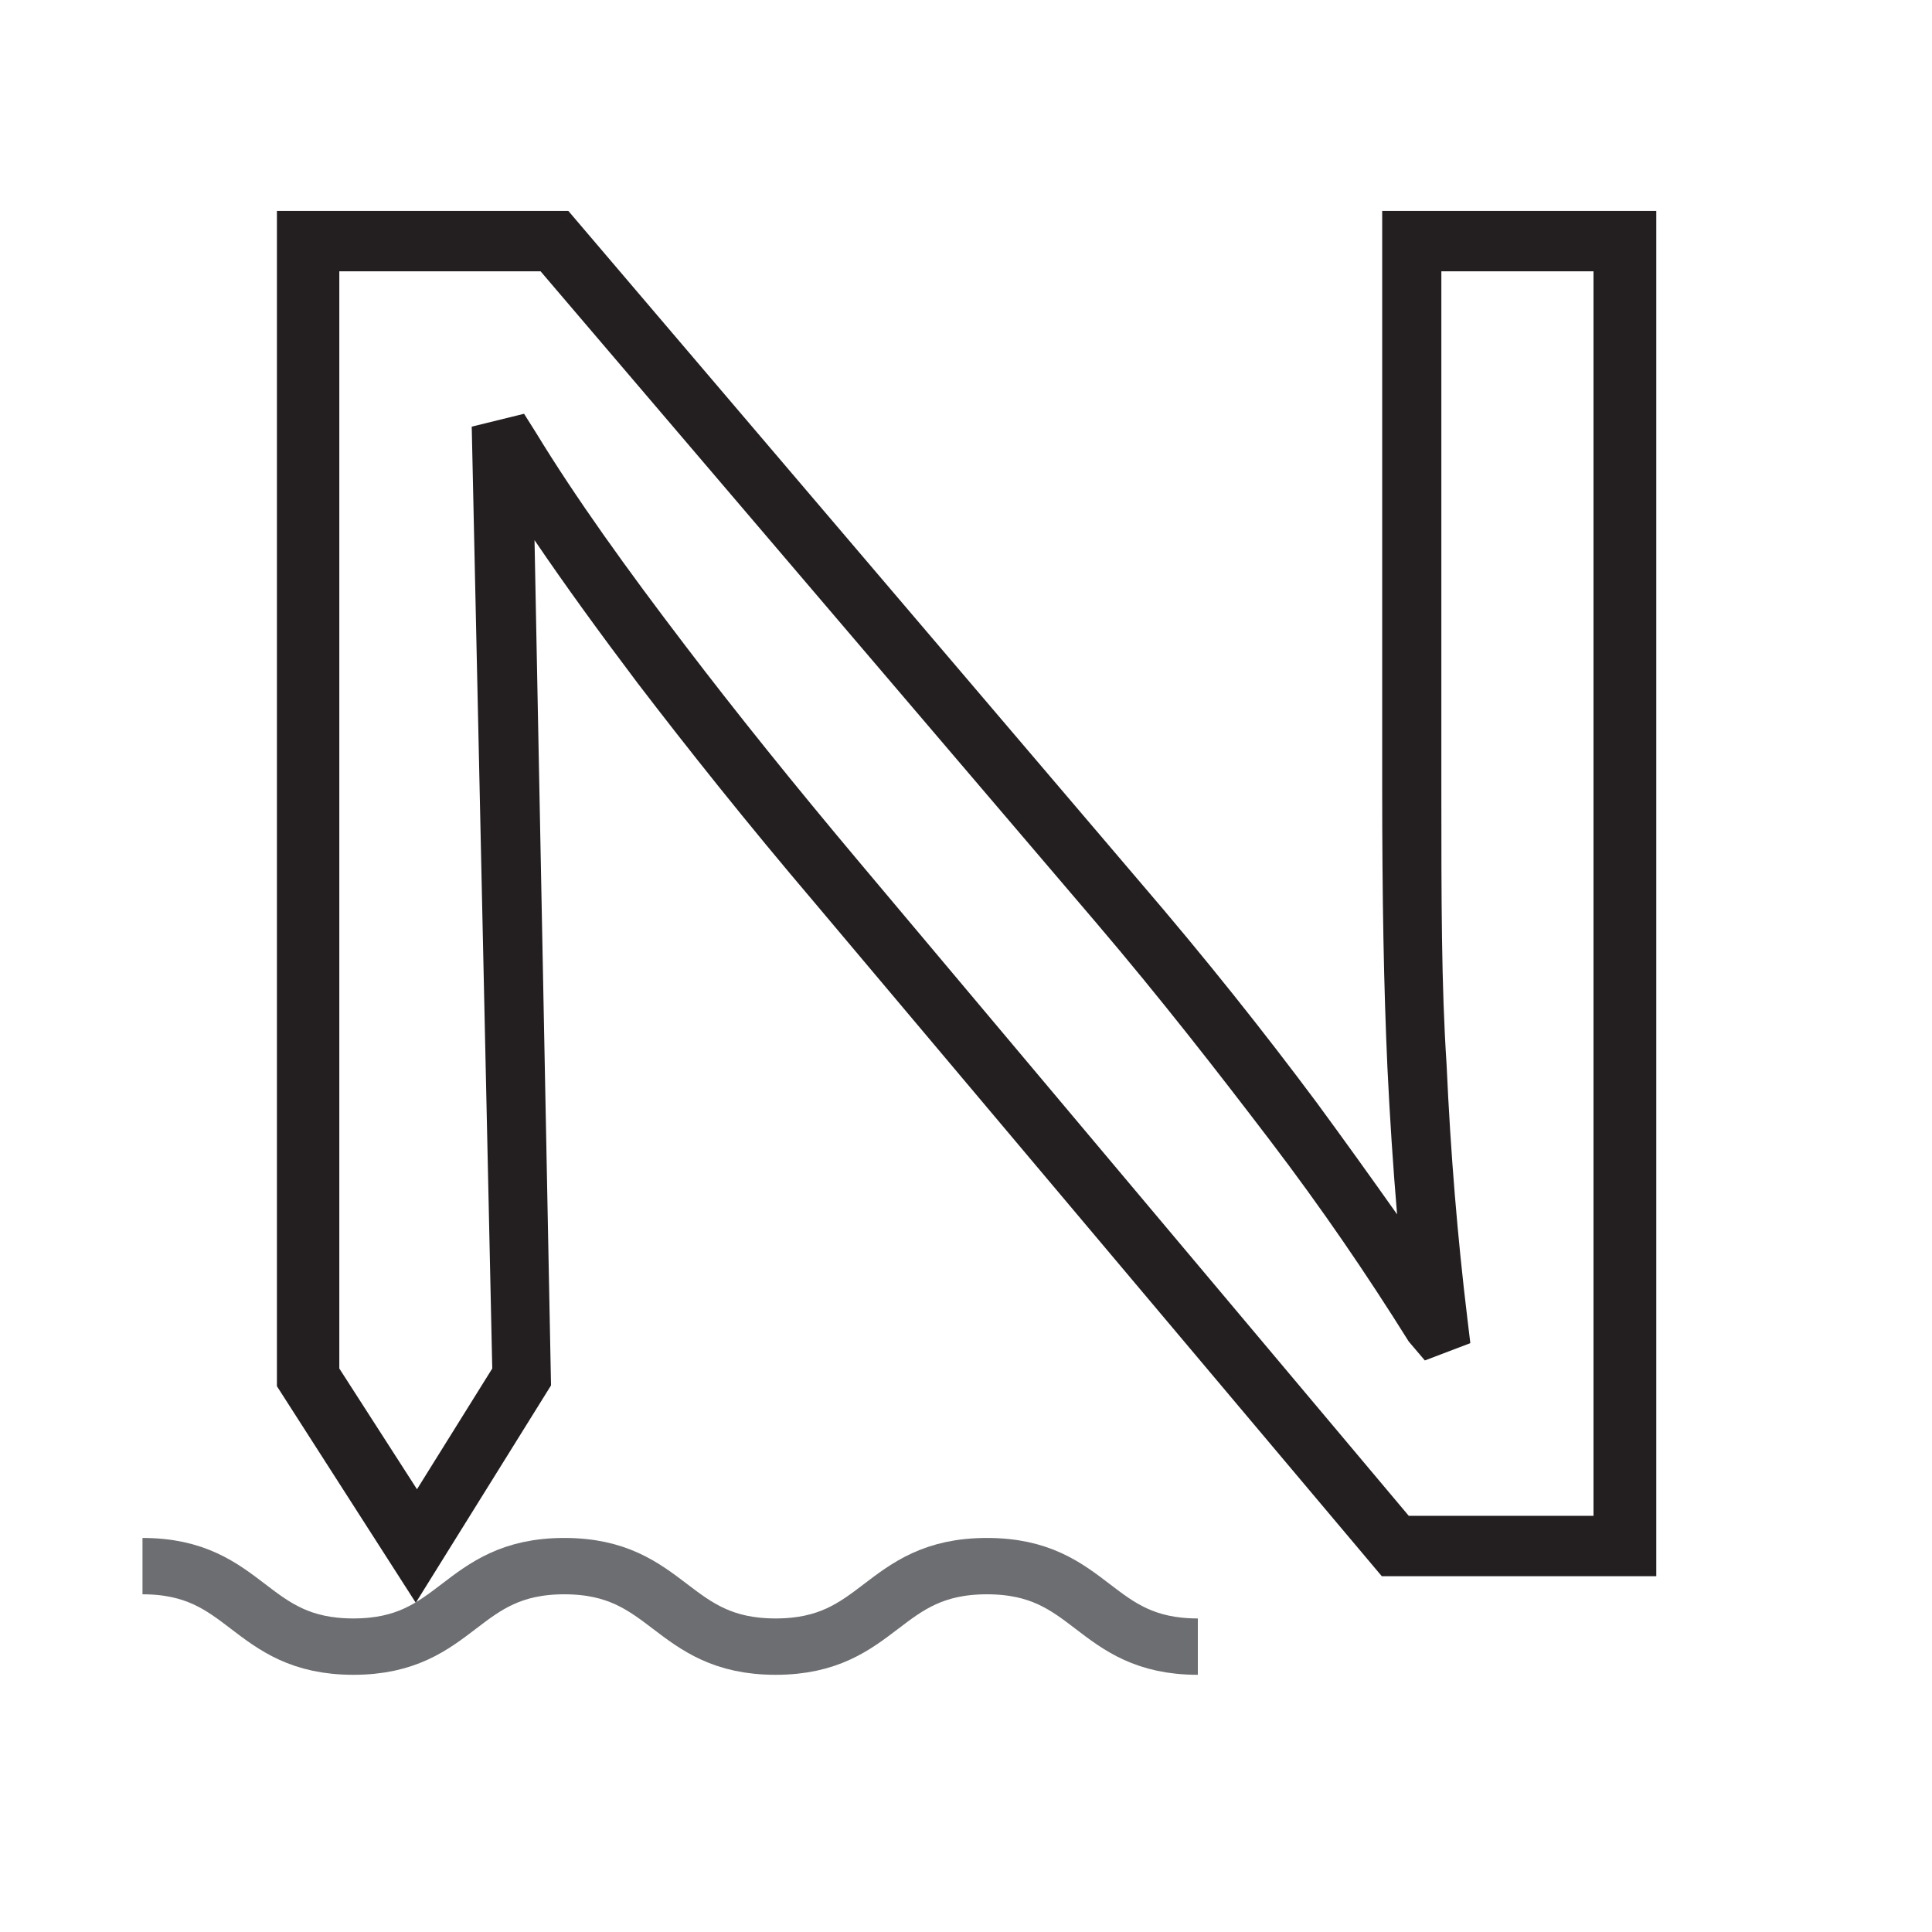
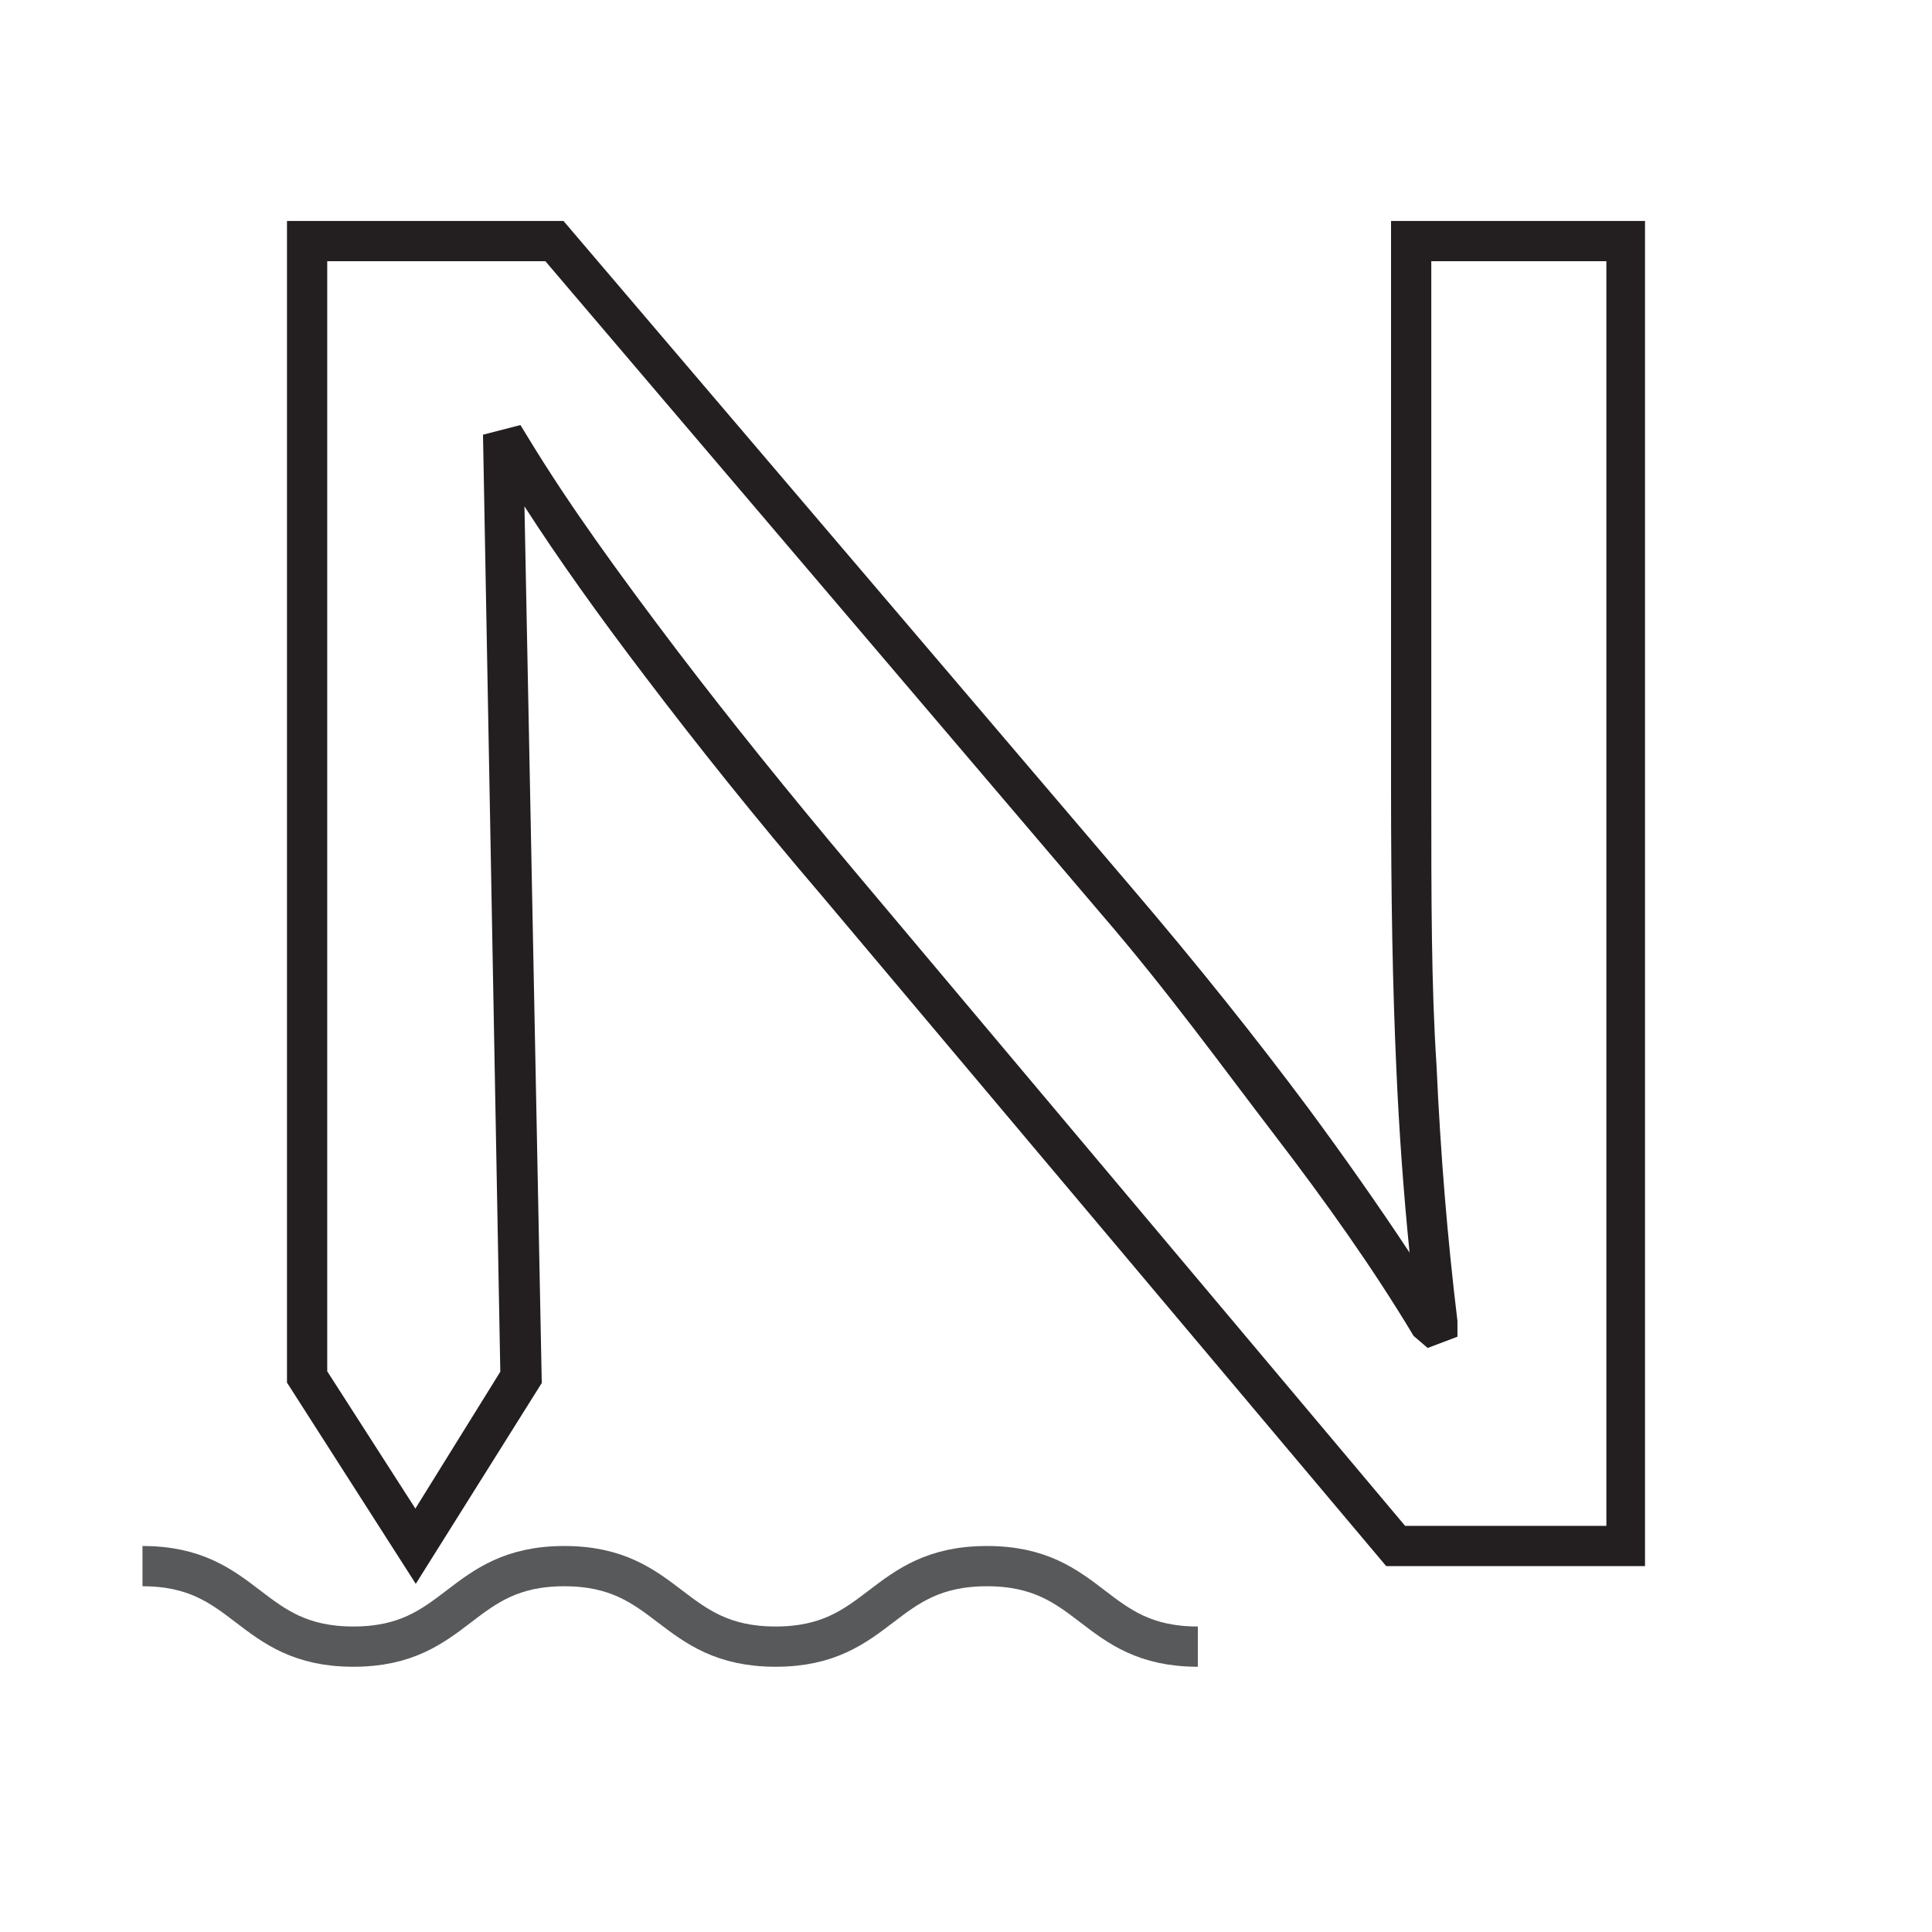
<svg xmlns="http://www.w3.org/2000/svg" id="Layer_1" data-name="Layer 1" viewBox="0 0 48 48">
  <defs>
-     <style>.cls-1{fill:#231f20;}.cls-2{fill:none;stroke:#6d6e71;stroke-miterlimit:10;stroke-width:1.4px;}</style>
+     <style>.cls-1{fill:#231f20;}.cls-2{fill:none;stroke:#58595b;stroke-miterlimit:10;}</style>
  </defs>
-   <path class="cls-1" d="M10.33,39.82,6.88,34.44V5.24h7.24l14.2,16.67c1.64,1.91,3.07,3.71,4.39,5.48.69.94,1.35,1.86,2,2.78-.1-1.19-.18-2.4-.24-3.65-.09-2-.13-4.15-.13-7V5.24h6.81V39.16H34.33L20.25,22.44c-1.7-2-3.14-3.81-4.41-5.47-.95-1.26-1.8-2.43-2.56-3.55l.41,21ZM35,37.66h4.59V6.74H35.81V19.55c0,2.8,0,4.93.13,6.9.1,2.21.27,4.28.52,6.34l.07.58-1.13.43L35,33.33c-1.05-1.68-2.17-3.32-3.45-5s-2.71-3.52-4.32-5.41L13.43,6.74h-5V34l1.93,3,1.87-3L11.72,10.6l1.3-.32.29.46c1,1.64,2.25,3.38,3.73,5.32,1.25,1.64,2.67,3.41,4.36,5.42Z" />
+   <path class="cls-1" d="M10.33,39.35l-3.2-5V5.49H14L28.13,22.07c1.63,1.91,3.06,3.7,4.38,5.47.9,1.22,1.73,2.4,2.51,3.58-.15-1.5-.26-3-.33-4.61-.09-2-.13-4.14-.13-7V5.49h6.31V38.91H34.44l-14-16.63c-1.71-2-3.15-3.81-4.41-5.47-1.15-1.51-2.15-2.91-3-4.23l.43,21.78Zm24.58-1.44h5V6.49H35.56V19.55c0,2.8,0,4.94.13,6.92.1,2.21.27,4.29.52,6.35l0,.39-.74.28-.35-.3c-1-1.67-2.18-3.33-3.46-5S29,24.61,27.37,22.72L13.55,6.49H8.13V34.07l2.19,3.41,2.11-3.4L12,10.8l.93-.24.19.31c1,1.65,2.26,3.39,3.74,5.34,1.25,1.64,2.68,3.42,4.37,5.43Z" />
  <path class="cls-2" d="M3.54,38.91c2.62,0,2.62,2,5.24,2s2.62-2,5.24-2,2.63,2,5.25,2,2.62-2,5.25-2,2.62,2,5.24,2" />
</svg>
